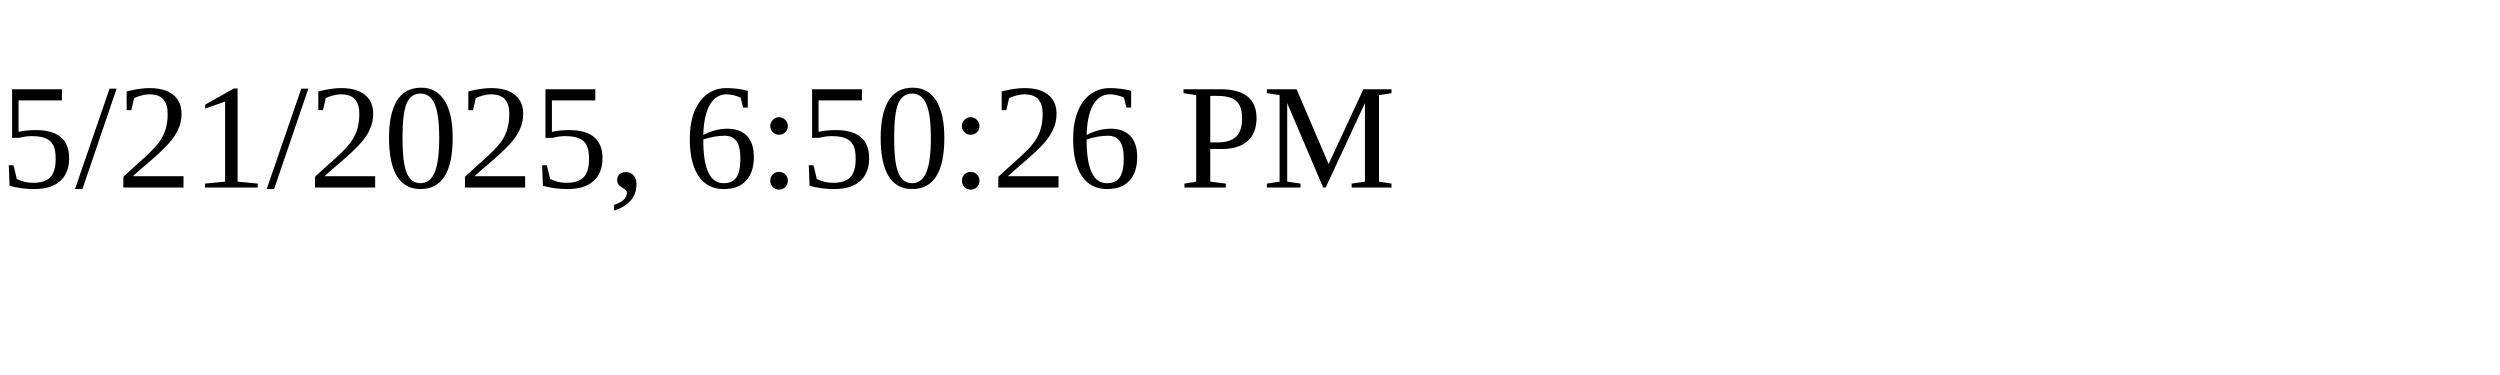
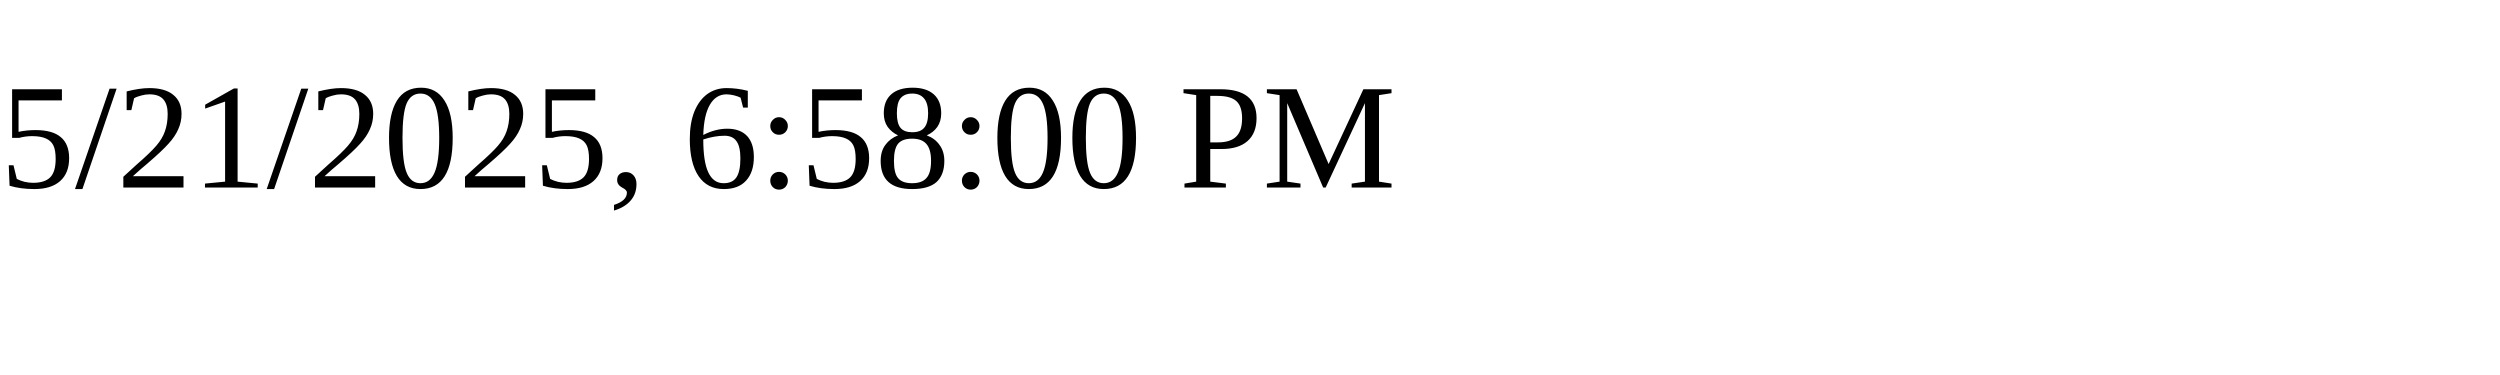
<svg xmlns="http://www.w3.org/2000/svg" height="30" width="200">
-   <text x="0" y="15">5/21/2025, 6:50:26 PM</text>
+   <text x="0" y="15">5/21/2025, 6:58:00 PM</text>
</svg>
